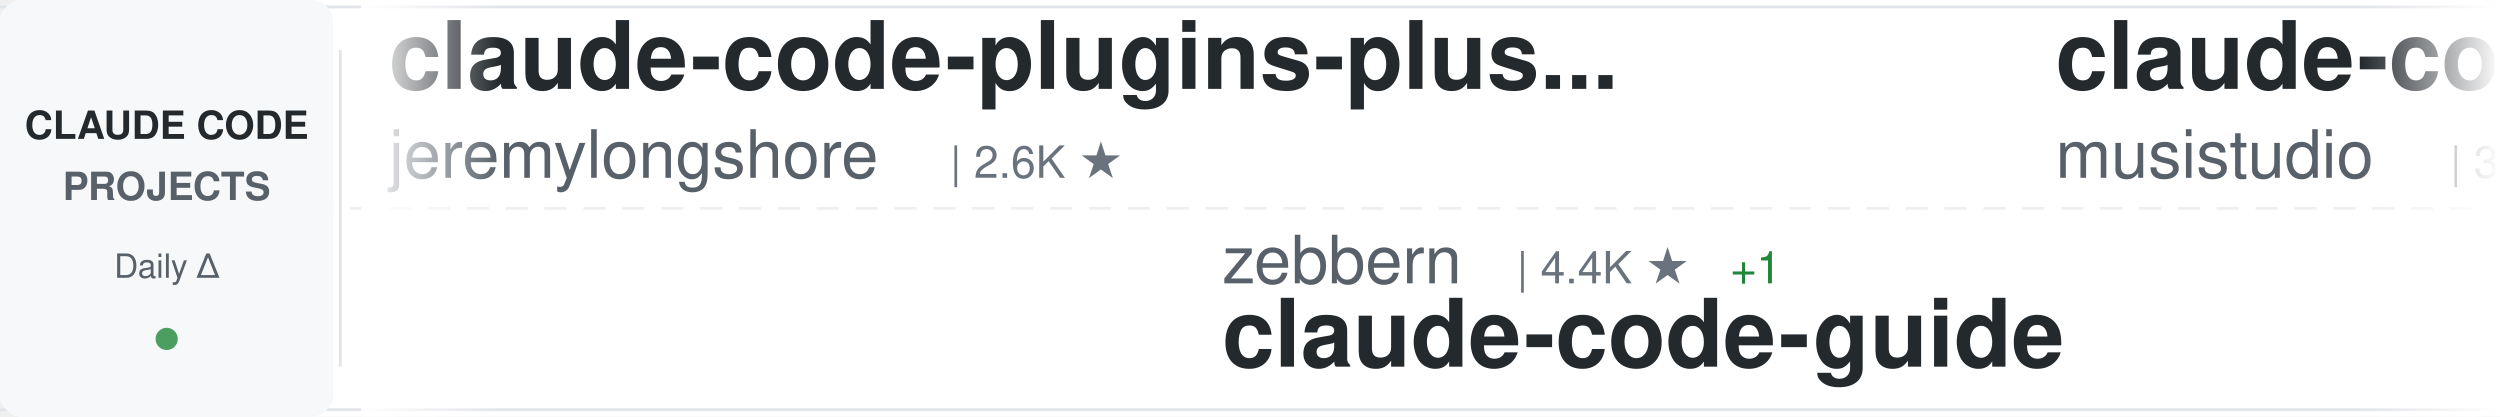
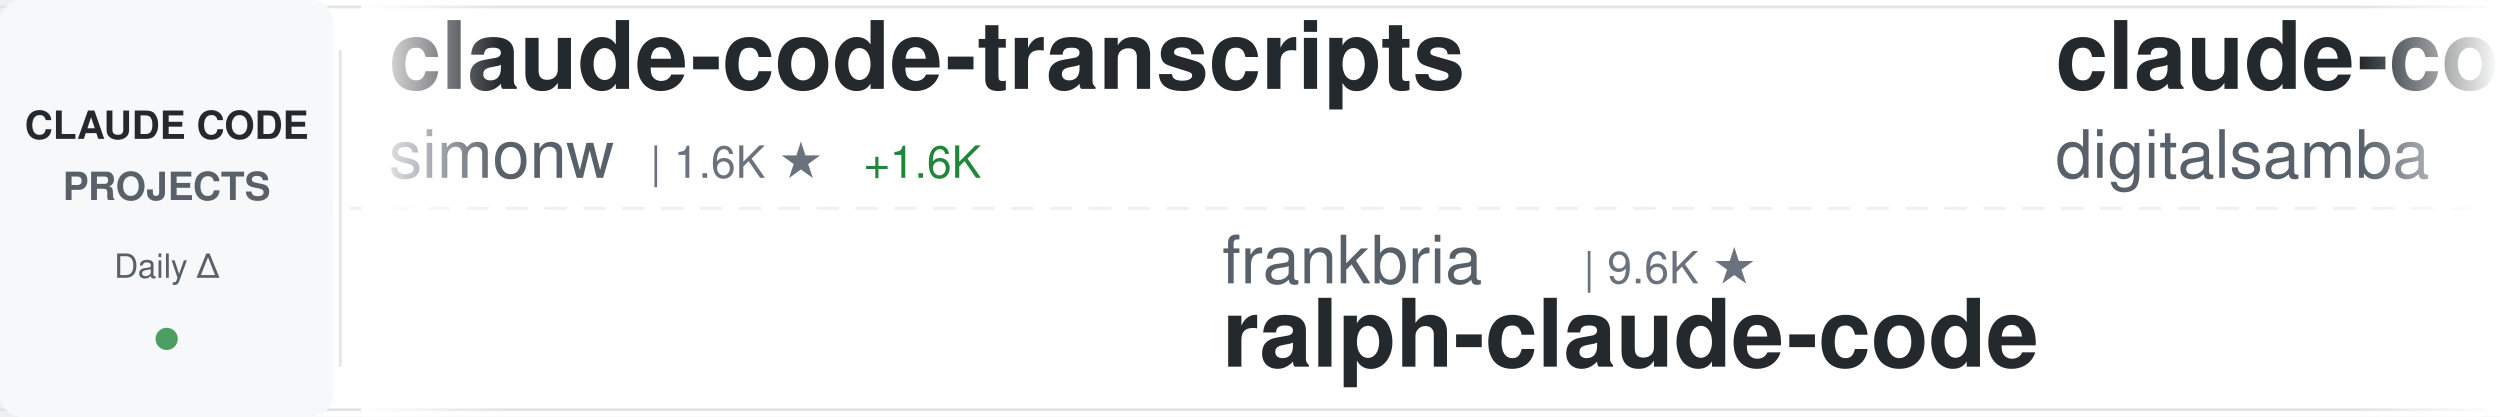
<svg xmlns="http://www.w3.org/2000/svg" width="900" height="150">
  <defs>
    <linearGradient id="awesomeLeftFade" x1="0%" y1="0%" x2="100%" y2="0%">
      <stop offset="0%" style="stop-color:#ffffff;stop-opacity:1" />
      <stop offset="100%" style="stop-color:#ffffff;stop-opacity:0" />
    </linearGradient>
    <linearGradient id="awesomeRightFade" x1="0%" y1="0%" x2="100%" y2="0%">
      <stop offset="0%" style="stop-color:#ffffff;stop-opacity:0" />
      <stop offset="100%" style="stop-color:#ffffff;stop-opacity:1" />
    </linearGradient>
  </defs>
  <rect width="900" height="150" fill="#ffffff" rx="8" />
  <rect x="0" y="2" width="900" height="1" fill="#e1e4e8" />
  <rect x="0" y="147" width="900" height="1" fill="#e1e4e8" />
  <line x1="0" y1="75" x2="900" y2="75" stroke="#e1e4e8" stroke-width="1" stroke-dasharray="8 6" opacity="0.6" />
  <rect x="0" y="0" width="120" height="150" fill="#f6f8fa" rx="8" />
  <text x="60" y="50" font-family="-apple-system, BlinkMacSystemFont, 'Segoe UI', Helvetica, Arial, sans-serif" font-size="14" font-weight="600" fill="#24292e" text-anchor="middle">CLAUDE CODE</text>
  <text x="60" y="72" font-family="-apple-system, BlinkMacSystemFont, 'Segoe UI', Helvetica, Arial, sans-serif" font-size="14" font-weight="600" fill="#586069" text-anchor="middle">PROJECTS</text>
  <text x="60" y="100" font-family="-apple-system, BlinkMacSystemFont, 'Segoe UI', Helvetica, Arial, sans-serif" font-size="12" font-weight="500" fill="#586069" text-anchor="middle">Daily Δ</text>
  <circle cx="60" cy="122" r="4" fill="#22863a" opacity="0.8" />
  <rect x="122" y="18" width="1" height="114" fill="#e1e4e8" />
  <clipPath id="awesomeTickerClip">
    <rect x="130" y="0" width="770" height="150" />
  </clipPath>
  <g clip-path="url(#awesomeTickerClip)">
    <g id="awesomeTickerItems">
      <animateTransform attributeName="transform" attributeType="XML" type="translate" from="0 0" to="-3000 0" dur="54s" repeatCount="indefinite" />
      <g transform="translate(0, 0)">
-         <text x="140" y="32" font-family="-apple-system, BlinkMacSystemFont, 'Segoe UI', Helvetica, Arial, sans-serif" font-size="34" font-weight="600" fill="#24292e">claude-code-plugins-plus...</text>
-         <text x="140" y="64" font-family="-apple-system, BlinkMacSystemFont, 'Segoe UI', Helvetica, Arial, sans-serif" font-size="24" font-weight="400" fill="#586069">jeremylongshore</text>
-         <text x="342" y="64" font-family="-apple-system, BlinkMacSystemFont, 'Segoe UI', Helvetica, Arial, sans-serif" font-size="16" font-weight="500" fill="#6a737d">| 2.6K ★</text>
+         <text x="140" y="32" font-family="-apple-system, BlinkMacSystemFont, 'Segoe UI', Helvetica, Arial, sans-serif" font-size="34" font-weight="600" fill="#24292e">claude-code-transcripts</text>
+         <text x="140" y="64" font-family="-apple-system, BlinkMacSystemFont, 'Segoe UI', Helvetica, Arial, sans-serif" font-size="24" font-weight="400" fill="#586069">simonw</text>
+         <text x="234" y="64" font-family="-apple-system, BlinkMacSystemFont, 'Segoe UI', Helvetica, Arial, sans-serif" font-size="16" font-weight="500" fill="#6a737d">| 1.6K ★</text>
+         <text x="311" y="64" font-family="-apple-system, BlinkMacSystemFont, 'Segoe UI', Helvetica, Arial, sans-serif" font-size="16" font-weight="500" fill="#22863a"> +1.6K</text>
      </g>
      <g transform="translate(300, 0)">
-         <text x="140" y="102" font-family="-apple-system, BlinkMacSystemFont, 'Segoe UI', Helvetica, Arial, sans-serif" font-size="24" font-weight="400" fill="#586069">zebbern</text>
-         <text x="246" y="102" font-family="-apple-system, BlinkMacSystemFont, 'Segoe UI', Helvetica, Arial, sans-serif" font-size="16" font-weight="500" fill="#6a737d">| 4.4K ★</text>
-         <text x="323" y="102" font-family="-apple-system, BlinkMacSystemFont, 'Segoe UI', Helvetica, Arial, sans-serif" font-size="16" font-weight="500" fill="#22863a"> +1</text>
-         <text x="140" y="132" font-family="-apple-system, BlinkMacSystemFont, 'Segoe UI', Helvetica, Arial, sans-serif" font-size="34" font-weight="600" fill="#24292e">claude-code-guide</text>
+         <text x="140" y="102" font-family="-apple-system, BlinkMacSystemFont, 'Segoe UI', Helvetica, Arial, sans-serif" font-size="24" font-weight="400" fill="#586069">frankbria</text>
+         <text x="270" y="102" font-family="-apple-system, BlinkMacSystemFont, 'Segoe UI', Helvetica, Arial, sans-serif" font-size="16" font-weight="500" fill="#6a737d">| 9.6K ★</text>
+         <text x="140" y="132" font-family="-apple-system, BlinkMacSystemFont, 'Segoe UI', Helvetica, Arial, sans-serif" font-size="34" font-weight="600" fill="#24292e">ralph-claude-code</text>
      </g>
      <g transform="translate(600, 0)">
-         <text x="140" y="32" font-family="-apple-system, BlinkMacSystemFont, 'Segoe UI', Helvetica, Arial, sans-serif" font-size="34" font-weight="600" fill="#24292e">claude-code-router</text>
-         <text x="140" y="64" font-family="-apple-system, BlinkMacSystemFont, 'Segoe UI', Helvetica, Arial, sans-serif" font-size="24" font-weight="400" fill="#586069">musistudio</text>
-         <text x="282" y="64" font-family="-apple-system, BlinkMacSystemFont, 'Segoe UI', Helvetica, Arial, sans-serif" font-size="16" font-weight="500" fill="#6a737d">| 36.2K ★</text>
-         <text x="368" y="64" font-family="-apple-system, BlinkMacSystemFont, 'Segoe UI', Helvetica, Arial, sans-serif" font-size="16" font-weight="500" fill="#22863a"> +8</text>
+         <text x="140" y="32" font-family="-apple-system, BlinkMacSystemFont, 'Segoe UI', Helvetica, Arial, sans-serif" font-size="34" font-weight="600" fill="#24292e">claude-code-video-toolki...</text>
+         <text x="140" y="64" font-family="-apple-system, BlinkMacSystemFont, 'Segoe UI', Helvetica, Arial, sans-serif" font-size="24" font-weight="400" fill="#586069">digitalsamba</text>
+         <text x="306" y="64" font-family="-apple-system, BlinkMacSystemFont, 'Segoe UI', Helvetica, Arial, sans-serif" font-size="16" font-weight="500" fill="#6a737d">| 1.8K ★</text>
+         <text x="383" y="64" font-family="-apple-system, BlinkMacSystemFont, 'Segoe UI', Helvetica, Arial, sans-serif" font-size="16" font-weight="500" fill="#22863a"> +5</text>
      </g>
      <g transform="translate(900, 0)">
-         <text x="140" y="102" font-family="-apple-system, BlinkMacSystemFont, 'Segoe UI', Helvetica, Arial, sans-serif" font-size="24" font-weight="400" fill="#586069">RichardAtCT</text>
-         <text x="294" y="102" font-family="-apple-system, BlinkMacSystemFont, 'Segoe UI', Helvetica, Arial, sans-serif" font-size="16" font-weight="500" fill="#6a737d">| 2.7K ★</text>
-         <text x="140" y="132" font-family="-apple-system, BlinkMacSystemFont, 'Segoe UI', Helvetica, Arial, sans-serif" font-size="34" font-weight="600" fill="#24292e">claude-code-telegram</text>
+         <text x="140" y="102" font-family="-apple-system, BlinkMacSystemFont, 'Segoe UI', Helvetica, Arial, sans-serif" font-size="24" font-weight="400" fill="#586069">lintsinghua</text>
+         <text x="294" y="102" font-family="-apple-system, BlinkMacSystemFont, 'Segoe UI', Helvetica, Arial, sans-serif" font-size="16" font-weight="500" fill="#6a737d">| 4.0K ★</text>
+         <text x="371" y="102" font-family="-apple-system, BlinkMacSystemFont, 'Segoe UI', Helvetica, Arial, sans-serif" font-size="16" font-weight="500" fill="#22863a"> +4</text>
+         <text x="140" y="132" font-family="-apple-system, BlinkMacSystemFont, 'Segoe UI', Helvetica, Arial, sans-serif" font-size="34" font-weight="600" fill="#24292e">claude-code-book</text>
      </g>
      <g transform="translate(1200, 0)">
-         <text x="140" y="32" font-family="-apple-system, BlinkMacSystemFont, 'Segoe UI', Helvetica, Arial, sans-serif" font-size="34" font-weight="600" fill="#24292e">Auto-claude-code-researc...</text>
-         <text x="140" y="64" font-family="-apple-system, BlinkMacSystemFont, 'Segoe UI', Helvetica, Arial, sans-serif" font-size="24" font-weight="400" fill="#586069">wanshuiyin</text>
-         <text x="282" y="64" font-family="-apple-system, BlinkMacSystemFont, 'Segoe UI', Helvetica, Arial, sans-serif" font-size="16" font-weight="500" fill="#6a737d">| 13.9K ★</text>
-         <text x="368" y="64" font-family="-apple-system, BlinkMacSystemFont, 'Segoe UI', Helvetica, Arial, sans-serif" font-size="16" font-weight="500" fill="#22863a"> +12</text>
+         <text x="140" y="32" font-family="-apple-system, BlinkMacSystemFont, 'Segoe UI', Helvetica, Arial, sans-serif" font-size="34" font-weight="600" fill="#24292e">claude-code-harness</text>
+         <text x="140" y="64" font-family="-apple-system, BlinkMacSystemFont, 'Segoe UI', Helvetica, Arial, sans-serif" font-size="24" font-weight="400" fill="#586069">Chachamaru127</text>
+         <text x="318" y="64" font-family="-apple-system, BlinkMacSystemFont, 'Segoe UI', Helvetica, Arial, sans-serif" font-size="16" font-weight="500" fill="#6a737d">| 3.0K ★</text>
+         <text x="395" y="64" font-family="-apple-system, BlinkMacSystemFont, 'Segoe UI', Helvetica, Arial, sans-serif" font-size="16" font-weight="500" fill="#22863a"> +1</text>
      </g>
      <g transform="translate(1500, 0)">
        <text x="140" y="102" font-family="-apple-system, BlinkMacSystemFont, 'Segoe UI', Helvetica, Arial, sans-serif" font-size="24" font-weight="400" fill="#586069">SeemSeam</text>
        <text x="258" y="102" font-family="-apple-system, BlinkMacSystemFont, 'Segoe UI', Helvetica, Arial, sans-serif" font-size="16" font-weight="500" fill="#6a737d">| 3.3K ★</text>
-         <text x="335" y="102" font-family="-apple-system, BlinkMacSystemFont, 'Segoe UI', Helvetica, Arial, sans-serif" font-size="16" font-weight="500" fill="#22863a"> +1</text>
+         <text x="335" y="102" font-family="-apple-system, BlinkMacSystemFont, 'Segoe UI', Helvetica, Arial, sans-serif" font-size="16" font-weight="500" fill="#22863a"> +3</text>
        <text x="140" y="132" font-family="-apple-system, BlinkMacSystemFont, 'Segoe UI', Helvetica, Arial, sans-serif" font-size="34" font-weight="600" fill="#24292e">claude_codex_bridge</text>
      </g>
      <g transform="translate(1800, 0)">
-         <text x="140" y="32" font-family="-apple-system, BlinkMacSystemFont, 'Segoe UI', Helvetica, Arial, sans-serif" font-size="34" font-weight="600" fill="#24292e">claude-code-from-source</text>
-         <text x="140" y="64" font-family="-apple-system, BlinkMacSystemFont, 'Segoe UI', Helvetica, Arial, sans-serif" font-size="24" font-weight="400" fill="#586069">alejandrobalderas</text>
-         <text x="366" y="64" font-family="-apple-system, BlinkMacSystemFont, 'Segoe UI', Helvetica, Arial, sans-serif" font-size="16" font-weight="500" fill="#6a737d">| 2.7K ★</text>
+         <text x="140" y="32" font-family="-apple-system, BlinkMacSystemFont, 'Segoe UI', Helvetica, Arial, sans-serif" font-size="34" font-weight="600" fill="#24292e">claude-code-proxy</text>
+         <text x="140" y="64" font-family="-apple-system, BlinkMacSystemFont, 'Segoe UI', Helvetica, Arial, sans-serif" font-size="24" font-weight="400" fill="#586069">fuergaosi233</text>
+         <text x="306" y="64" font-family="-apple-system, BlinkMacSystemFont, 'Segoe UI', Helvetica, Arial, sans-serif" font-size="16" font-weight="500" fill="#6a737d">| 2.8K ★</text>
+         <text x="383" y="64" font-family="-apple-system, BlinkMacSystemFont, 'Segoe UI', Helvetica, Arial, sans-serif" font-size="16" font-weight="500" fill="#cb2431"> -1</text>
      </g>
      <g transform="translate(2100, 0)">
-         <text x="140" y="102" font-family="-apple-system, BlinkMacSystemFont, 'Segoe UI', Helvetica, Arial, sans-serif" font-size="24" font-weight="400" fill="#586069">liuup</text>
-         <text x="222" y="102" font-family="-apple-system, BlinkMacSystemFont, 'Segoe UI', Helvetica, Arial, sans-serif" font-size="16" font-weight="500" fill="#6a737d">| 3.6K ★</text>
-         <text x="299" y="102" font-family="-apple-system, BlinkMacSystemFont, 'Segoe UI', Helvetica, Arial, sans-serif" font-size="16" font-weight="500" fill="#22863a"> +1</text>
-         <text x="140" y="132" font-family="-apple-system, BlinkMacSystemFont, 'Segoe UI', Helvetica, Arial, sans-serif" font-size="34" font-weight="600" fill="#24292e">claude-code-analysis</text>
+         <text x="140" y="102" font-family="-apple-system, BlinkMacSystemFont, 'Segoe UI', Helvetica, Arial, sans-serif" font-size="24" font-weight="400" fill="#586069">ykdojo</text>
+         <text x="234" y="102" font-family="-apple-system, BlinkMacSystemFont, 'Segoe UI', Helvetica, Arial, sans-serif" font-size="16" font-weight="500" fill="#6a737d">| 9.5K ★</text>
+         <text x="311" y="102" font-family="-apple-system, BlinkMacSystemFont, 'Segoe UI', Helvetica, Arial, sans-serif" font-size="16" font-weight="500" fill="#22863a"> +1</text>
+         <text x="140" y="132" font-family="-apple-system, BlinkMacSystemFont, 'Segoe UI', Helvetica, Arial, sans-serif" font-size="34" font-weight="600" fill="#24292e">claude-code-tips</text>
      </g>
      <g transform="translate(2400, 0)">
-         <text x="140" y="32" font-family="-apple-system, BlinkMacSystemFont, 'Segoe UI', Helvetica, Arial, sans-serif" font-size="34" font-weight="600" fill="#24292e">claude-code-source-code-...</text>
-         <text x="140" y="64" font-family="-apple-system, BlinkMacSystemFont, 'Segoe UI', Helvetica, Arial, sans-serif" font-size="24" font-weight="400" fill="#586069">ghuntley</text>
-         <text x="258" y="64" font-family="-apple-system, BlinkMacSystemFont, 'Segoe UI', Helvetica, Arial, sans-serif" font-size="16" font-weight="500" fill="#6a737d">| 986 ★</text>
+         <text x="140" y="32" font-family="-apple-system, BlinkMacSystemFont, 'Segoe UI', Helvetica, Arial, sans-serif" font-size="34" font-weight="600" fill="#24292e">Auto-claude-code-researc...</text>
+         <text x="140" y="64" font-family="-apple-system, BlinkMacSystemFont, 'Segoe UI', Helvetica, Arial, sans-serif" font-size="24" font-weight="400" fill="#586069">wanshuiyin</text>
+         <text x="282" y="64" font-family="-apple-system, BlinkMacSystemFont, 'Segoe UI', Helvetica, Arial, sans-serif" font-size="16" font-weight="500" fill="#6a737d">| 13.9K ★</text>
+         <text x="368" y="64" font-family="-apple-system, BlinkMacSystemFont, 'Segoe UI', Helvetica, Arial, sans-serif" font-size="16" font-weight="500" fill="#22863a"> +14</text>
      </g>
      <g transform="translate(2700, 0)">
-         <text x="140" y="102" font-family="-apple-system, BlinkMacSystemFont, 'Segoe UI', Helvetica, Arial, sans-serif" font-size="24" font-weight="400" fill="#586069">ponponon</text>
-         <text x="258" y="102" font-family="-apple-system, BlinkMacSystemFont, 'Segoe UI', Helvetica, Arial, sans-serif" font-size="16" font-weight="500" fill="#6a737d">| 2.3K ★</text>
-         <text x="140" y="132" font-family="-apple-system, BlinkMacSystemFont, 'Segoe UI', Helvetica, Arial, sans-serif" font-size="34" font-weight="600" fill="#24292e">claude_code_src</text>
+         <text x="140" y="102" font-family="-apple-system, BlinkMacSystemFont, 'Segoe UI', Helvetica, Arial, sans-serif" font-size="24" font-weight="400" fill="#586069">pengchengneo</text>
+         <text x="306" y="102" font-family="-apple-system, BlinkMacSystemFont, 'Segoe UI', Helvetica, Arial, sans-serif" font-size="16" font-weight="500" fill="#6a737d">| 1.7K ★</text>
+         <text x="383" y="102" font-family="-apple-system, BlinkMacSystemFont, 'Segoe UI', Helvetica, Arial, sans-serif" font-size="16" font-weight="500" fill="#22863a"> +3</text>
+         <text x="140" y="132" font-family="-apple-system, BlinkMacSystemFont, 'Segoe UI', Helvetica, Arial, sans-serif" font-size="34" font-weight="600" fill="#24292e">Claude-Code</text>
      </g>
      <g transform="translate(3000, 0)">
-         <text x="140" y="32" font-family="-apple-system, BlinkMacSystemFont, 'Segoe UI', Helvetica, Arial, sans-serif" font-size="34" font-weight="600" fill="#24292e">claude-code-plugins-plus...</text>
-         <text x="140" y="64" font-family="-apple-system, BlinkMacSystemFont, 'Segoe UI', Helvetica, Arial, sans-serif" font-size="24" font-weight="400" fill="#586069">jeremylongshore</text>
-         <text x="342" y="64" font-family="-apple-system, BlinkMacSystemFont, 'Segoe UI', Helvetica, Arial, sans-serif" font-size="16" font-weight="500" fill="#6a737d">| 2.6K ★</text>
+         <text x="140" y="32" font-family="-apple-system, BlinkMacSystemFont, 'Segoe UI', Helvetica, Arial, sans-serif" font-size="34" font-weight="600" fill="#24292e">claude-code-transcripts</text>
+         <text x="140" y="64" font-family="-apple-system, BlinkMacSystemFont, 'Segoe UI', Helvetica, Arial, sans-serif" font-size="24" font-weight="400" fill="#586069">simonw</text>
+         <text x="234" y="64" font-family="-apple-system, BlinkMacSystemFont, 'Segoe UI', Helvetica, Arial, sans-serif" font-size="16" font-weight="500" fill="#6a737d">| 1.6K ★</text>
+         <text x="311" y="64" font-family="-apple-system, BlinkMacSystemFont, 'Segoe UI', Helvetica, Arial, sans-serif" font-size="16" font-weight="500" fill="#22863a"> +1.6K</text>
      </g>
      <g transform="translate(3300, 0)">
-         <text x="140" y="102" font-family="-apple-system, BlinkMacSystemFont, 'Segoe UI', Helvetica, Arial, sans-serif" font-size="24" font-weight="400" fill="#586069">zebbern</text>
-         <text x="246" y="102" font-family="-apple-system, BlinkMacSystemFont, 'Segoe UI', Helvetica, Arial, sans-serif" font-size="16" font-weight="500" fill="#6a737d">| 4.4K ★</text>
-         <text x="323" y="102" font-family="-apple-system, BlinkMacSystemFont, 'Segoe UI', Helvetica, Arial, sans-serif" font-size="16" font-weight="500" fill="#22863a"> +1</text>
-         <text x="140" y="132" font-family="-apple-system, BlinkMacSystemFont, 'Segoe UI', Helvetica, Arial, sans-serif" font-size="34" font-weight="600" fill="#24292e">claude-code-guide</text>
+         <text x="140" y="102" font-family="-apple-system, BlinkMacSystemFont, 'Segoe UI', Helvetica, Arial, sans-serif" font-size="24" font-weight="400" fill="#586069">frankbria</text>
+         <text x="270" y="102" font-family="-apple-system, BlinkMacSystemFont, 'Segoe UI', Helvetica, Arial, sans-serif" font-size="16" font-weight="500" fill="#6a737d">| 9.6K ★</text>
+         <text x="140" y="132" font-family="-apple-system, BlinkMacSystemFont, 'Segoe UI', Helvetica, Arial, sans-serif" font-size="34" font-weight="600" fill="#24292e">ralph-claude-code</text>
      </g>
      <g transform="translate(3600, 0)">
-         <text x="140" y="32" font-family="-apple-system, BlinkMacSystemFont, 'Segoe UI', Helvetica, Arial, sans-serif" font-size="34" font-weight="600" fill="#24292e">claude-code-router</text>
-         <text x="140" y="64" font-family="-apple-system, BlinkMacSystemFont, 'Segoe UI', Helvetica, Arial, sans-serif" font-size="24" font-weight="400" fill="#586069">musistudio</text>
-         <text x="282" y="64" font-family="-apple-system, BlinkMacSystemFont, 'Segoe UI', Helvetica, Arial, sans-serif" font-size="16" font-weight="500" fill="#6a737d">| 36.2K ★</text>
-         <text x="368" y="64" font-family="-apple-system, BlinkMacSystemFont, 'Segoe UI', Helvetica, Arial, sans-serif" font-size="16" font-weight="500" fill="#22863a"> +8</text>
+         <text x="140" y="32" font-family="-apple-system, BlinkMacSystemFont, 'Segoe UI', Helvetica, Arial, sans-serif" font-size="34" font-weight="600" fill="#24292e">claude-code-video-toolki...</text>
+         <text x="140" y="64" font-family="-apple-system, BlinkMacSystemFont, 'Segoe UI', Helvetica, Arial, sans-serif" font-size="24" font-weight="400" fill="#586069">digitalsamba</text>
+         <text x="306" y="64" font-family="-apple-system, BlinkMacSystemFont, 'Segoe UI', Helvetica, Arial, sans-serif" font-size="16" font-weight="500" fill="#6a737d">| 1.8K ★</text>
+         <text x="383" y="64" font-family="-apple-system, BlinkMacSystemFont, 'Segoe UI', Helvetica, Arial, sans-serif" font-size="16" font-weight="500" fill="#22863a"> +5</text>
      </g>
      <g transform="translate(3900, 0)">
-         <text x="140" y="102" font-family="-apple-system, BlinkMacSystemFont, 'Segoe UI', Helvetica, Arial, sans-serif" font-size="24" font-weight="400" fill="#586069">RichardAtCT</text>
-         <text x="294" y="102" font-family="-apple-system, BlinkMacSystemFont, 'Segoe UI', Helvetica, Arial, sans-serif" font-size="16" font-weight="500" fill="#6a737d">| 2.7K ★</text>
-         <text x="140" y="132" font-family="-apple-system, BlinkMacSystemFont, 'Segoe UI', Helvetica, Arial, sans-serif" font-size="34" font-weight="600" fill="#24292e">claude-code-telegram</text>
+         <text x="140" y="102" font-family="-apple-system, BlinkMacSystemFont, 'Segoe UI', Helvetica, Arial, sans-serif" font-size="24" font-weight="400" fill="#586069">lintsinghua</text>
+         <text x="294" y="102" font-family="-apple-system, BlinkMacSystemFont, 'Segoe UI', Helvetica, Arial, sans-serif" font-size="16" font-weight="500" fill="#6a737d">| 4.0K ★</text>
+         <text x="371" y="102" font-family="-apple-system, BlinkMacSystemFont, 'Segoe UI', Helvetica, Arial, sans-serif" font-size="16" font-weight="500" fill="#22863a"> +4</text>
+         <text x="140" y="132" font-family="-apple-system, BlinkMacSystemFont, 'Segoe UI', Helvetica, Arial, sans-serif" font-size="34" font-weight="600" fill="#24292e">claude-code-book</text>
      </g>
    </g>
  </g>
  <rect x="130" y="0" width="50" height="150" fill="url(#awesomeLeftFade)" />
  <rect x="850" y="0" width="50" height="150" fill="url(#awesomeRightFade)" />
</svg>
